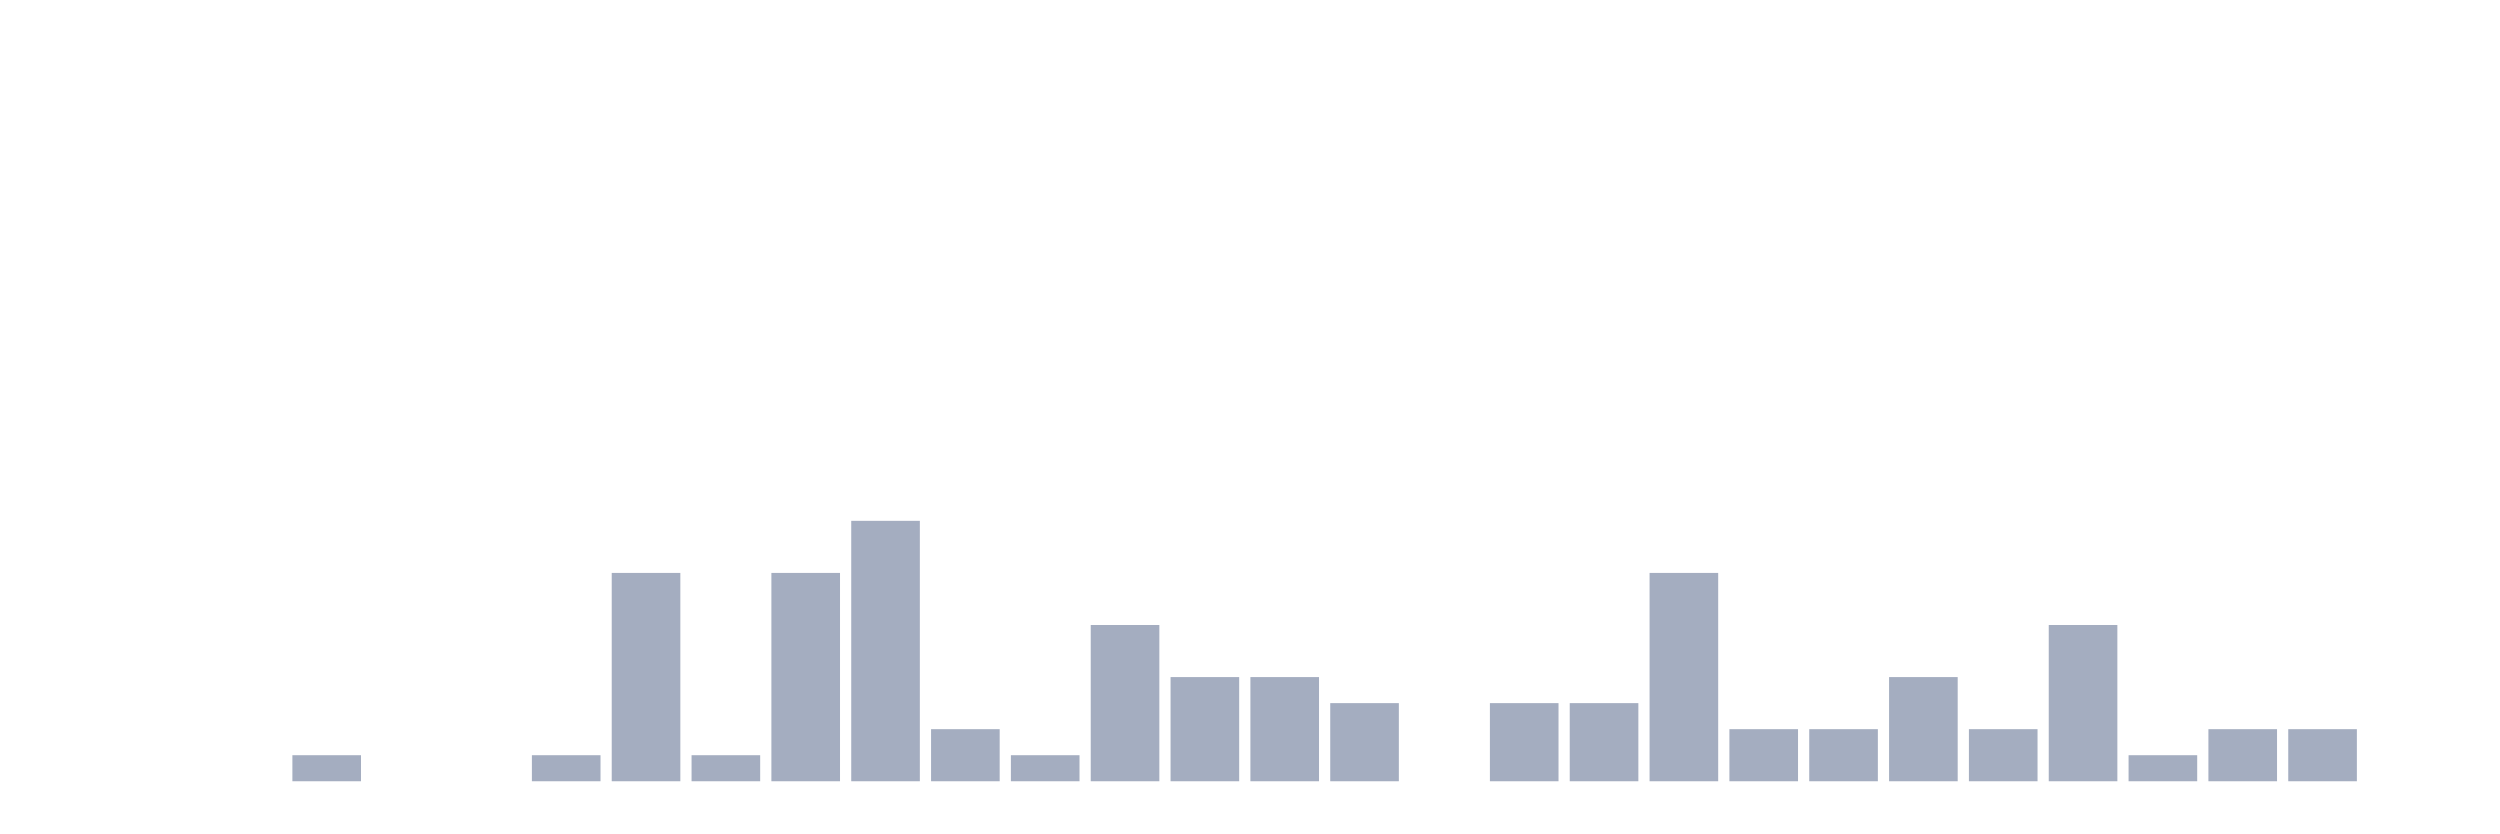
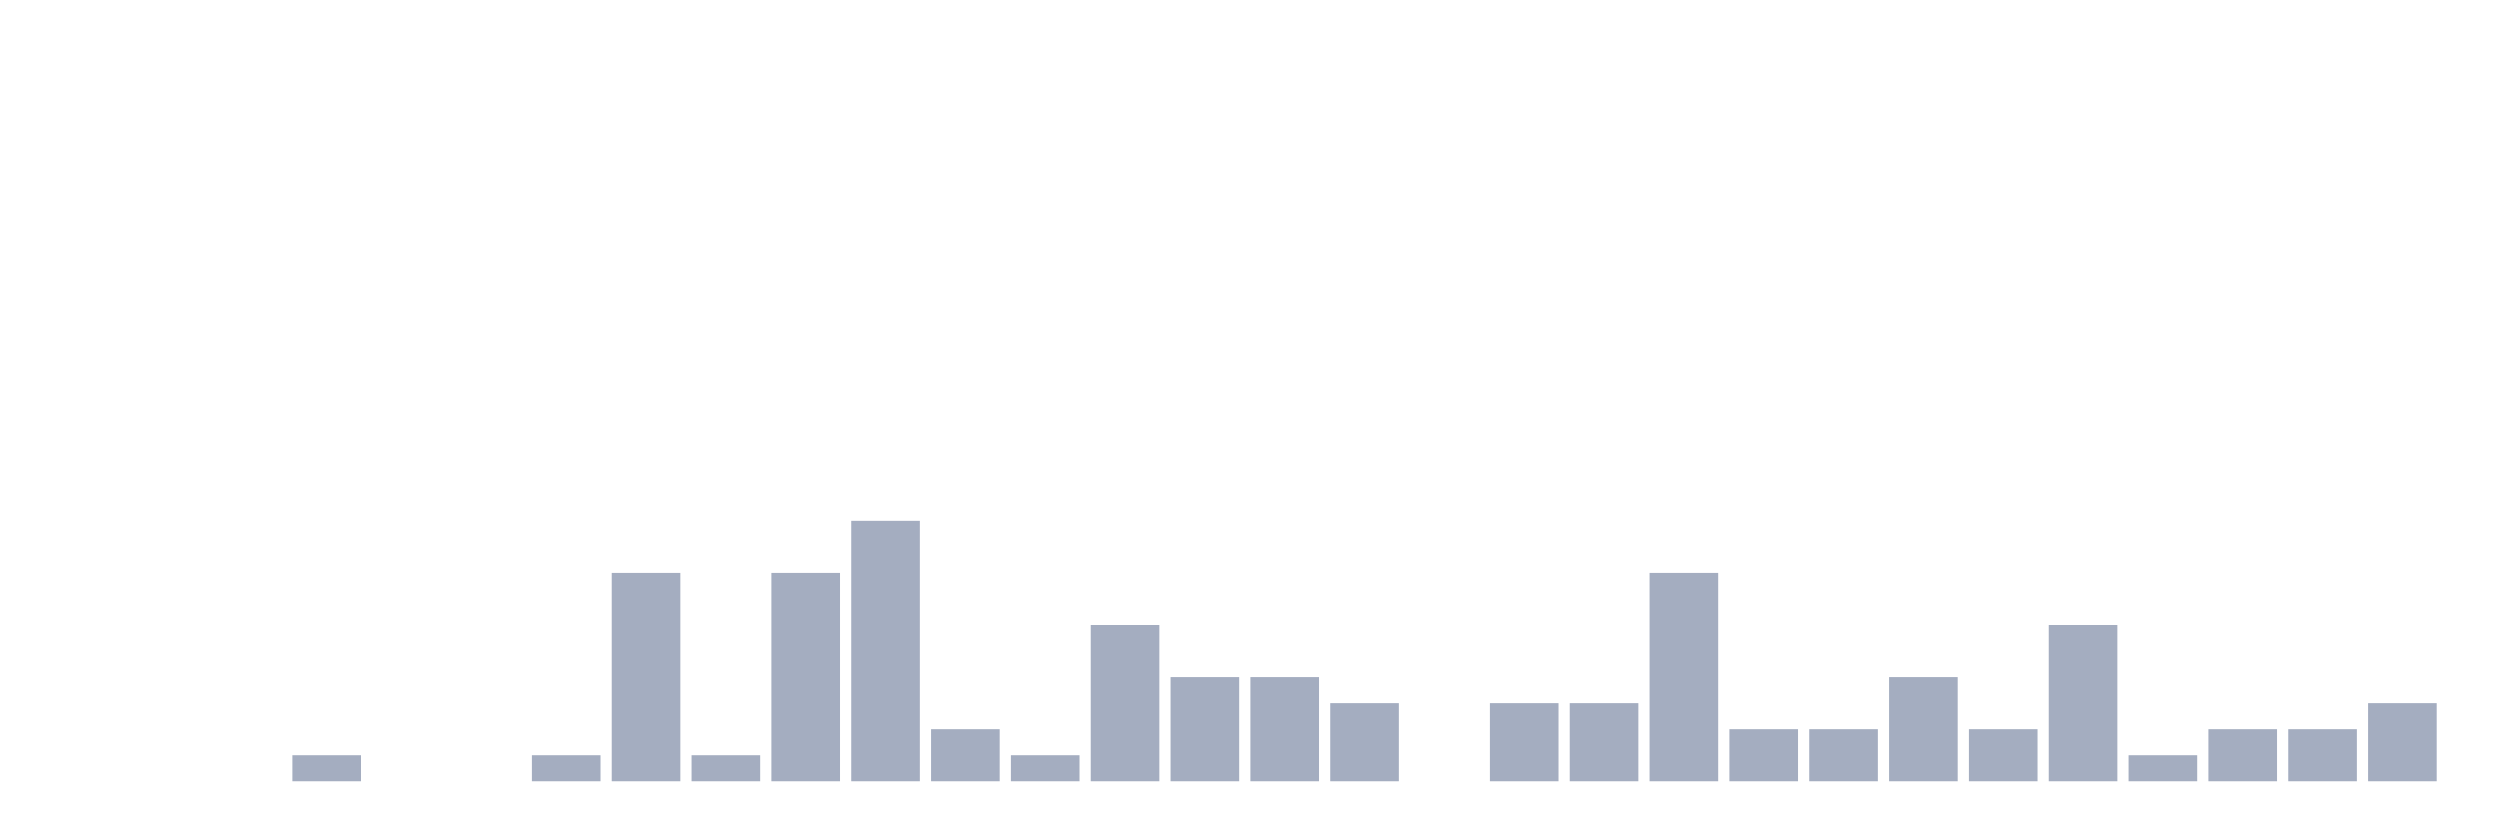
<svg xmlns="http://www.w3.org/2000/svg" viewBox="0 0 480 160">
  <g transform="translate(10,10)">
    <rect class="bar" x="0.153" width="13.175" y="140" height="0" fill="rgb(164,173,192)" />
    <rect class="bar" x="15.482" width="13.175" y="140" height="0" fill="rgb(164,173,192)" />
    <rect class="bar" x="30.81" width="13.175" y="140" height="0" fill="rgb(164,173,192)" />
    <rect class="bar" x="46.138" width="13.175" y="135" height="5" fill="rgb(164,173,192)" />
    <rect class="bar" x="61.466" width="13.175" y="140" height="0" fill="rgb(164,173,192)" />
    <rect class="bar" x="76.794" width="13.175" y="140" height="0" fill="rgb(164,173,192)" />
    <rect class="bar" x="92.123" width="13.175" y="135" height="5" fill="rgb(164,173,192)" />
    <rect class="bar" x="107.451" width="13.175" y="100" height="40" fill="rgb(164,173,192)" />
    <rect class="bar" x="122.779" width="13.175" y="135" height="5" fill="rgb(164,173,192)" />
    <rect class="bar" x="138.107" width="13.175" y="100" height="40" fill="rgb(164,173,192)" />
    <rect class="bar" x="153.436" width="13.175" y="90" height="50" fill="rgb(164,173,192)" />
    <rect class="bar" x="168.764" width="13.175" y="130" height="10" fill="rgb(164,173,192)" />
    <rect class="bar" x="184.092" width="13.175" y="135" height="5" fill="rgb(164,173,192)" />
    <rect class="bar" x="199.42" width="13.175" y="110" height="30" fill="rgb(164,173,192)" />
    <rect class="bar" x="214.748" width="13.175" y="120" height="20" fill="rgb(164,173,192)" />
    <rect class="bar" x="230.077" width="13.175" y="120" height="20" fill="rgb(164,173,192)" />
    <rect class="bar" x="245.405" width="13.175" y="125" height="15" fill="rgb(164,173,192)" />
    <rect class="bar" x="260.733" width="13.175" y="140" height="0" fill="rgb(164,173,192)" />
    <rect class="bar" x="276.061" width="13.175" y="125" height="15" fill="rgb(164,173,192)" />
    <rect class="bar" x="291.39" width="13.175" y="125" height="15" fill="rgb(164,173,192)" />
    <rect class="bar" x="306.718" width="13.175" y="100" height="40" fill="rgb(164,173,192)" />
    <rect class="bar" x="322.046" width="13.175" y="130" height="10" fill="rgb(164,173,192)" />
    <rect class="bar" x="337.374" width="13.175" y="130" height="10" fill="rgb(164,173,192)" />
    <rect class="bar" x="352.702" width="13.175" y="120" height="20" fill="rgb(164,173,192)" />
    <rect class="bar" x="368.031" width="13.175" y="130" height="10" fill="rgb(164,173,192)" />
    <rect class="bar" x="383.359" width="13.175" y="110" height="30" fill="rgb(164,173,192)" />
    <rect class="bar" x="398.687" width="13.175" y="135" height="5" fill="rgb(164,173,192)" />
    <rect class="bar" x="414.015" width="13.175" y="130" height="10" fill="rgb(164,173,192)" />
    <rect class="bar" x="429.344" width="13.175" y="130" height="10" fill="rgb(164,173,192)" />
-     <rect class="bar" x="444.672" width="13.175" y="140" height="0" fill="rgb(164,173,192)" />
+     <rect class="bar" x="444.672" width="13.175" y="125" height="15" fill="rgb(164,173,192)" />
  </g>
</svg>
